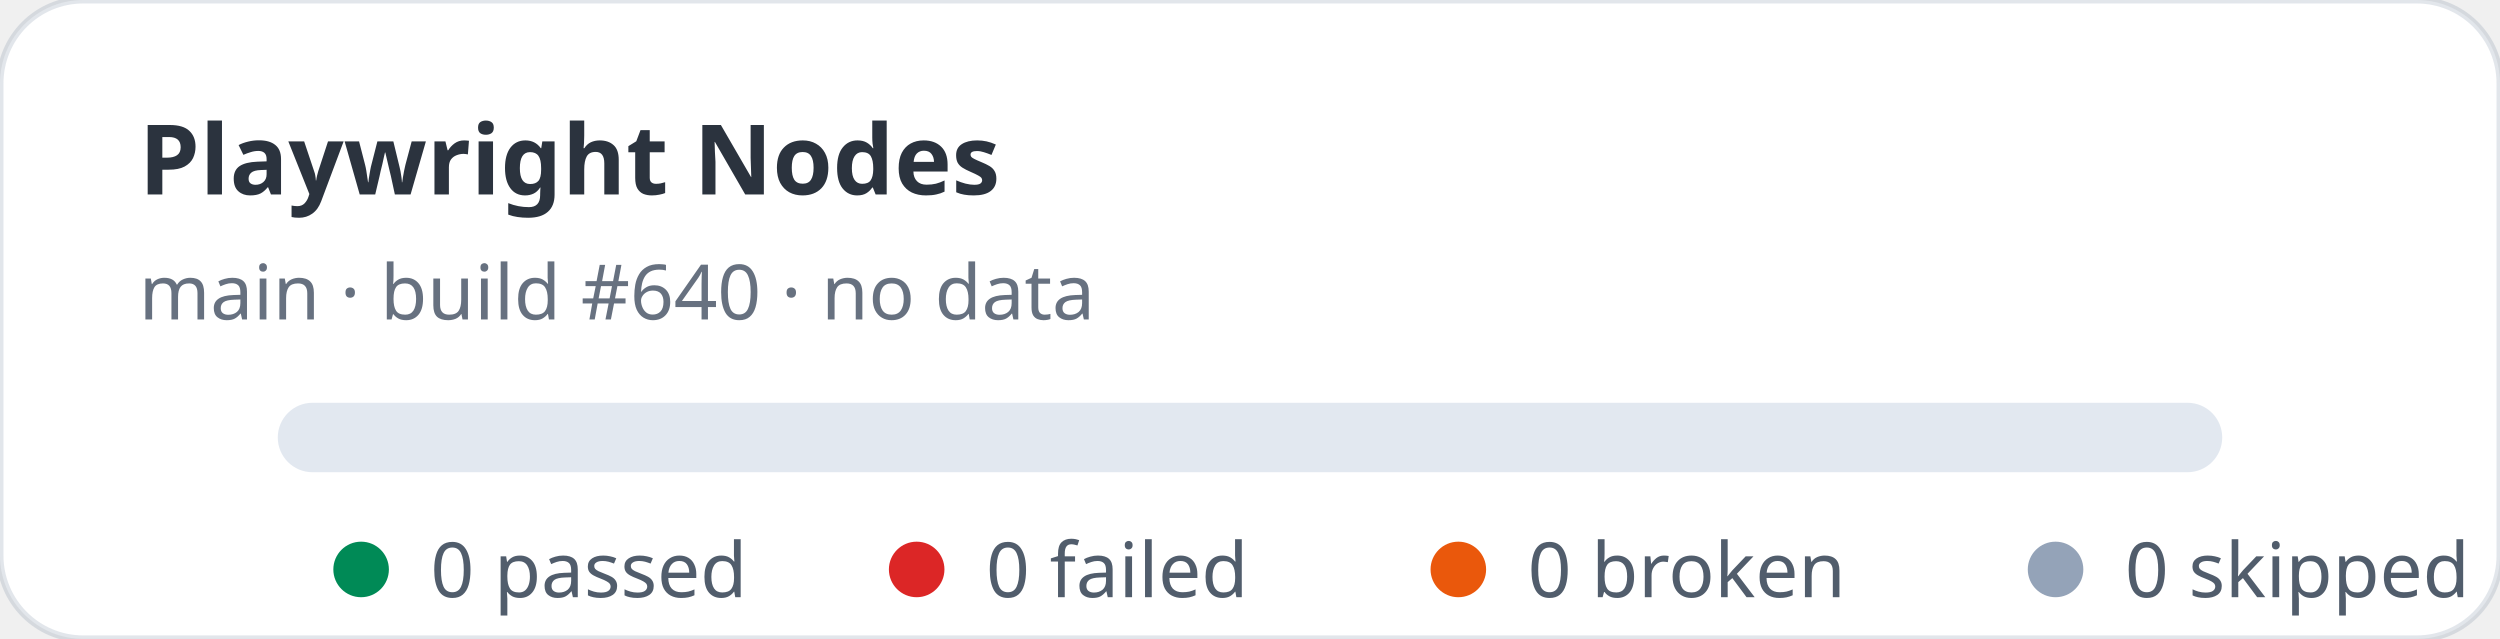
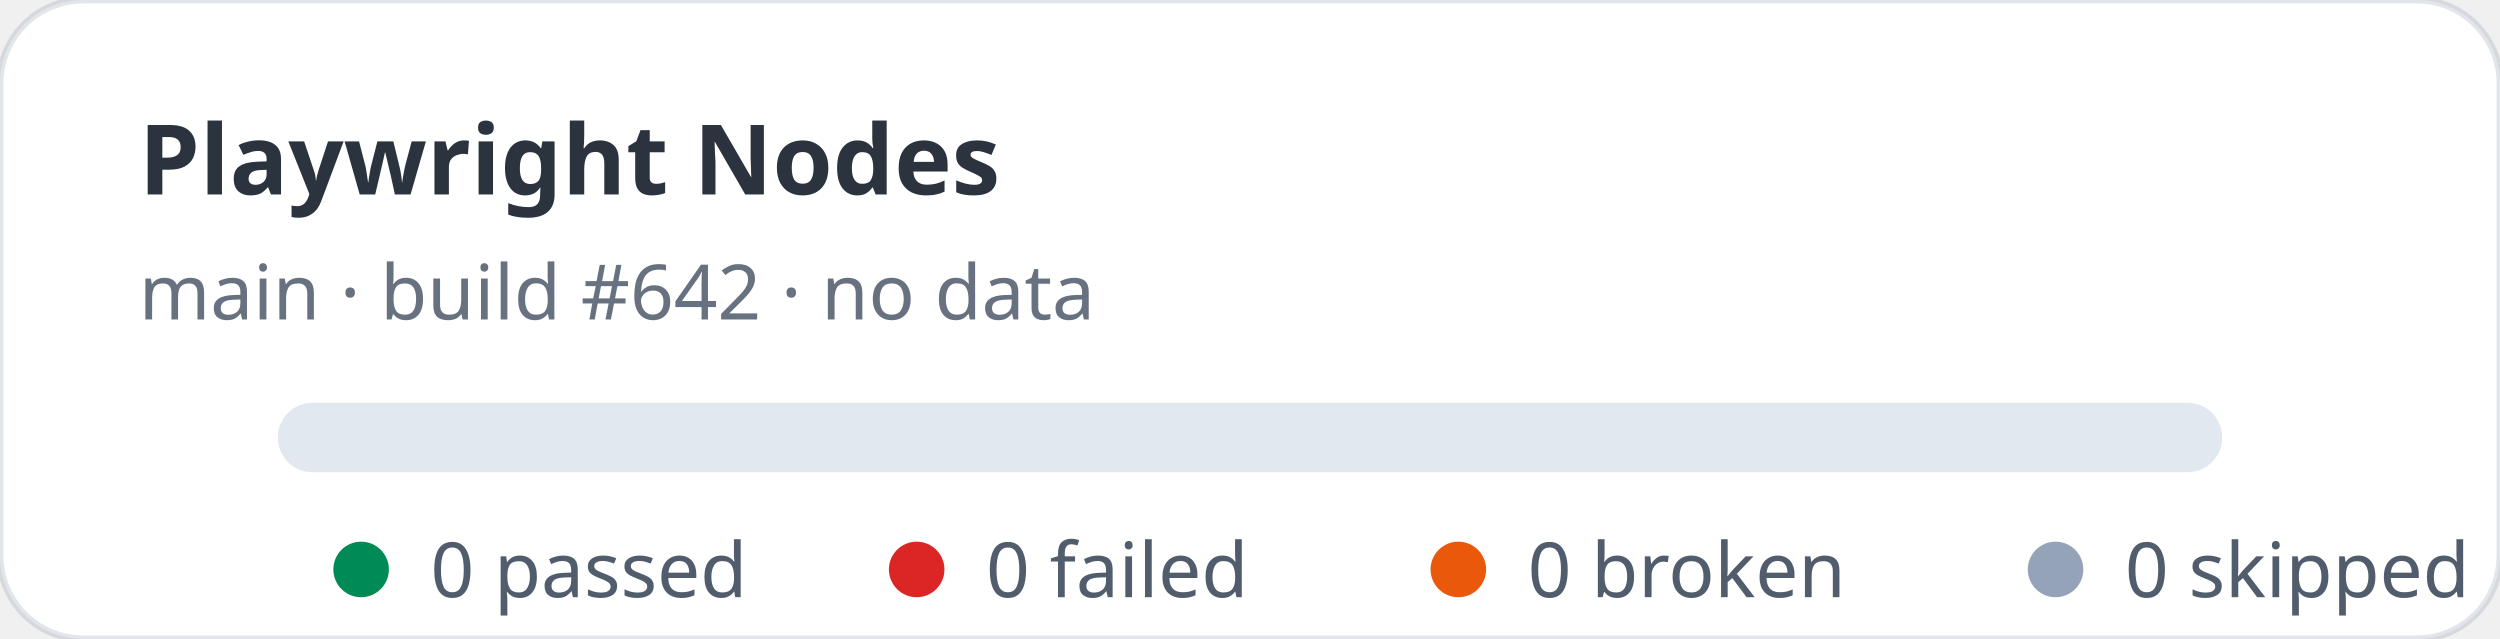
<svg xmlns="http://www.w3.org/2000/svg" width="360" height="92" viewBox="0 0 360 92" role="img" aria-label="Playwright Nodes stats: 0 passed, 0 failed">
  <rect width="360" height="92" rx="12" fill="#ffffff" stroke="rgba(11,48,86,0.12)" />
  <text x="20" y="28" fill="rgba(1,10,24,0.83)" font-family="ui-sans-serif,system-ui,sans-serif" font-size="14" font-weight="700">Playwright Nodes</text>
-   <text x="20" y="46" fill="rgba(2,19,44,0.6)" font-family="ui-sans-serif,system-ui,sans-serif" font-size="11">main · build #640 · no data</text>
+   <text x="20" y="46" fill="rgba(2,19,44,0.6)" font-family="ui-sans-serif,system-ui,sans-serif" font-size="11">main · build #642 · no data</text>
  <rect x="40" y="58" width="280" height="10" rx="5" fill="#e2e8f0" />
  <g font-family="ui-sans-serif,system-ui,sans-serif" font-size="11" fill="rgba(1,18,40,0.68)">
    <circle cx="52" cy="82" r="4" fill="#008a56" />
    <text x="62" y="86">0 passed</text>
    <circle cx="132" cy="82" r="4" fill="#dc2626" />
    <text x="142" y="86">0 failed</text>
    <circle cx="210" cy="82" r="4" fill="#ea580c" />
    <text x="220" y="86">0 broken</text>
    <circle cx="296" cy="82" r="4" fill="#94a3b8" />
    <text x="306" y="86">0 skipped</text>
  </g>
</svg>
